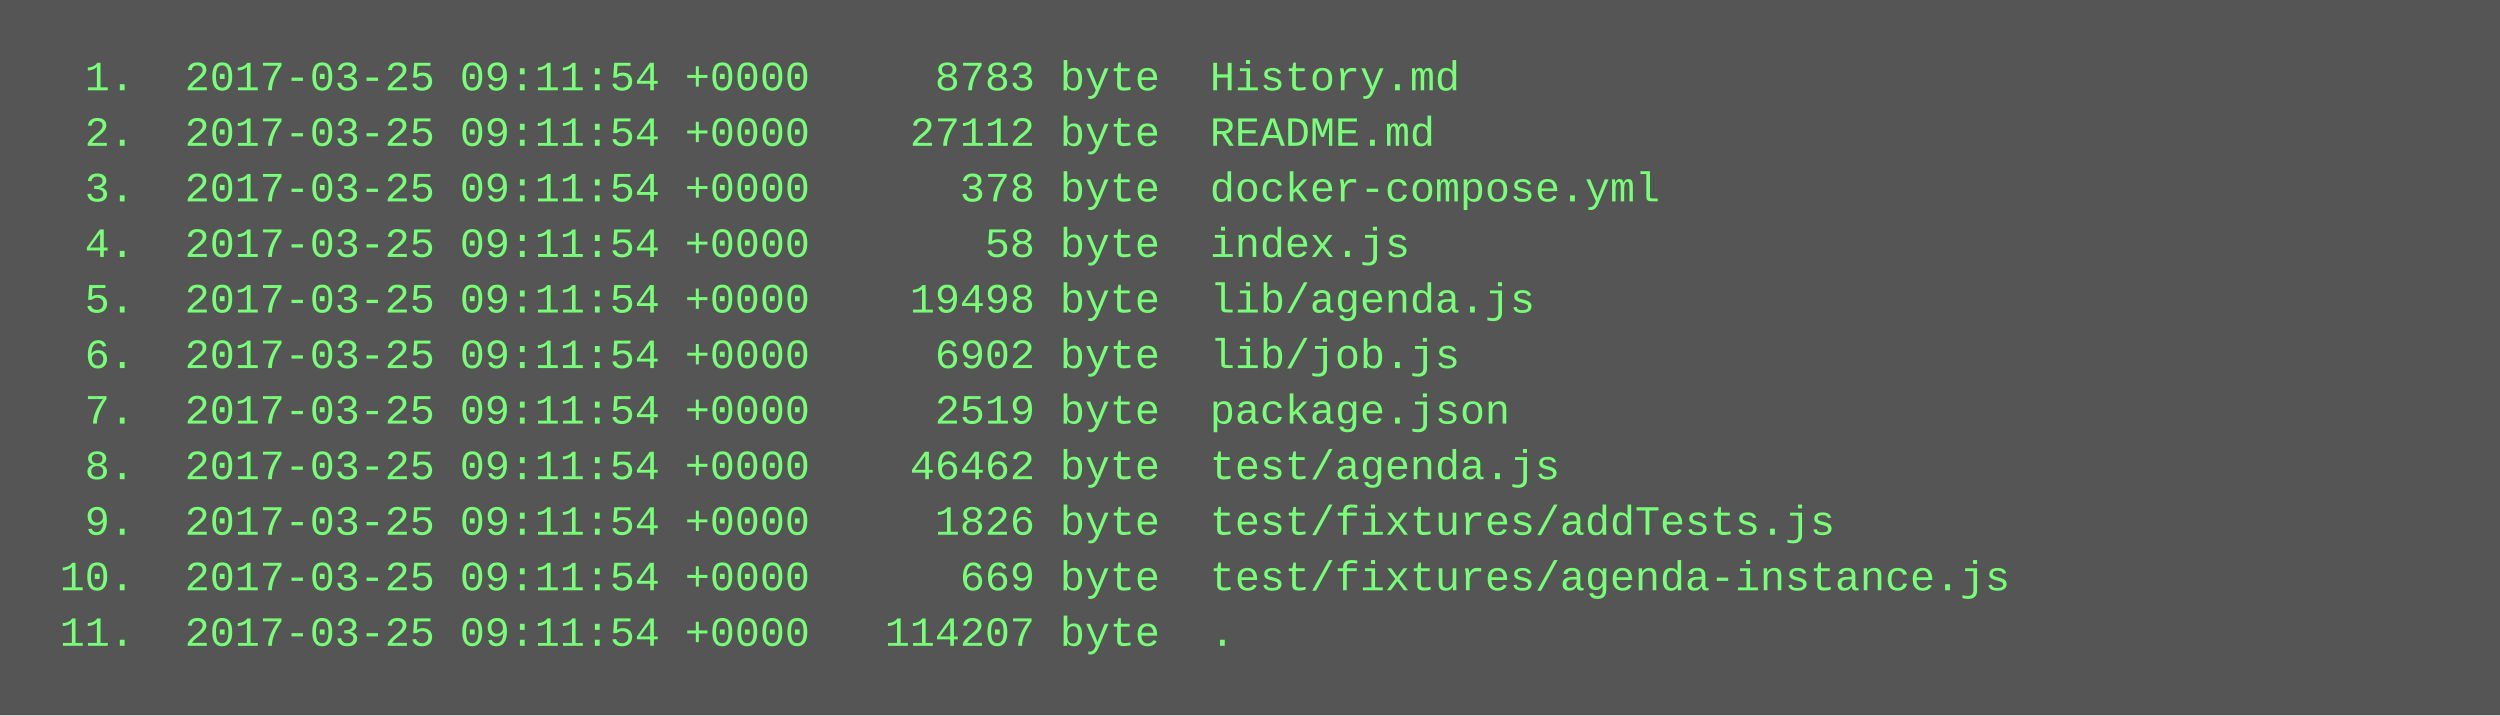
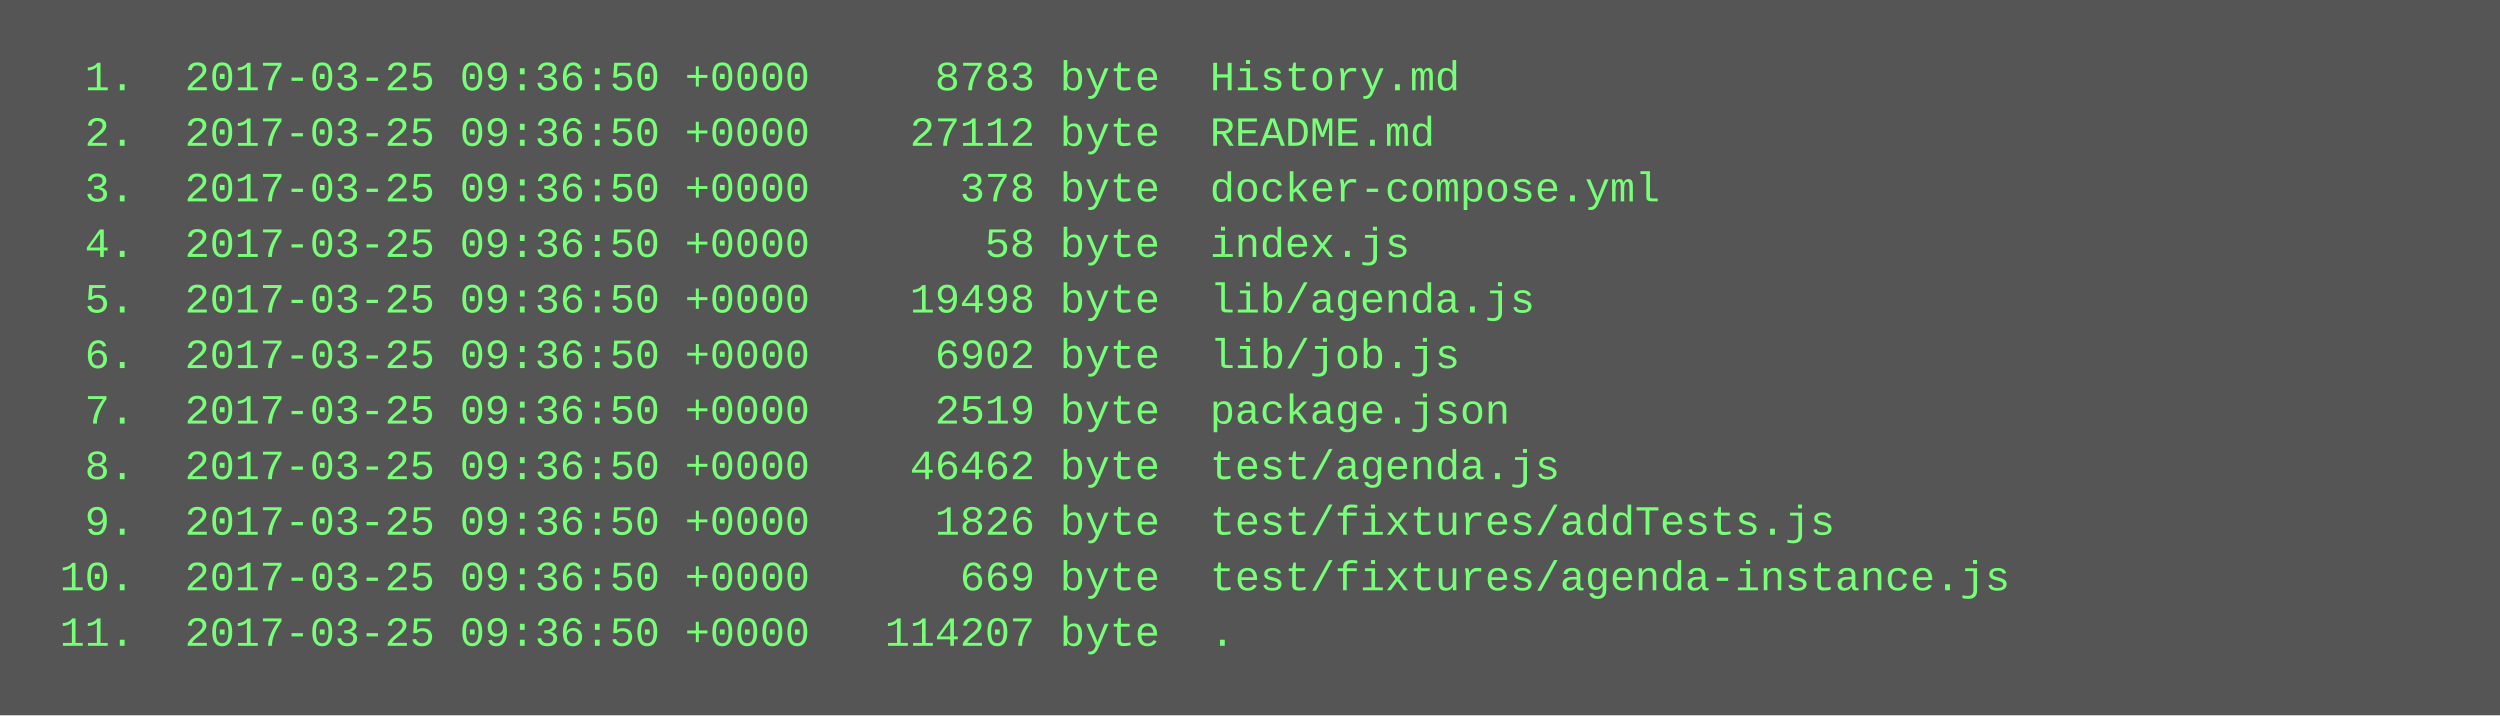
<svg xmlns="http://www.w3.org/2000/svg" height="206" width="720">
  <rect height="206" fill="#555" width="720" />
  <text fill="#7f7" font-family="Courier New" font-size="12" xml:space="preserve">
-     <tspan x="10" y="26">  1.  2017-03-25 09:11:54 +0000     8783 byte  History.md</tspan>
-     <tspan x="10" y="42">  2.  2017-03-25 09:11:54 +0000    27112 byte  README.md</tspan>
-     <tspan x="10" y="58">  3.  2017-03-25 09:11:54 +0000      378 byte  docker-compose.yml</tspan>
-     <tspan x="10" y="74">  4.  2017-03-25 09:11:54 +0000       58 byte  index.js</tspan>
-     <tspan x="10" y="90">  5.  2017-03-25 09:11:54 +0000    19498 byte  lib/agenda.js</tspan>
-     <tspan x="10" y="106">  6.  2017-03-25 09:11:54 +0000     6902 byte  lib/job.js</tspan>
-     <tspan x="10" y="122">  7.  2017-03-25 09:11:54 +0000     2519 byte  package.json</tspan>
-     <tspan x="10" y="138">  8.  2017-03-25 09:11:54 +0000    46462 byte  test/agenda.js</tspan>
-     <tspan x="10" y="154">  9.  2017-03-25 09:11:54 +0000     1826 byte  test/fixtures/addTests.js</tspan>
-     <tspan x="10" y="170"> 10.  2017-03-25 09:11:54 +0000      669 byte  test/fixtures/agenda-instance.js</tspan>
-     <tspan x="10" y="186"> 11.  2017-03-25 09:11:54 +0000   114207 byte  .</tspan>
+     <tspan x="10" y="26">  1.  2017-03-25 09:36:50 +0000     8783 byte  History.md</tspan>
+     <tspan x="10" y="42">  2.  2017-03-25 09:36:50 +0000    27112 byte  README.md</tspan>
+     <tspan x="10" y="58">  3.  2017-03-25 09:36:50 +0000      378 byte  docker-compose.yml</tspan>
+     <tspan x="10" y="74">  4.  2017-03-25 09:36:50 +0000       58 byte  index.js</tspan>
+     <tspan x="10" y="90">  5.  2017-03-25 09:36:50 +0000    19498 byte  lib/agenda.js</tspan>
+     <tspan x="10" y="106">  6.  2017-03-25 09:36:50 +0000     6902 byte  lib/job.js</tspan>
+     <tspan x="10" y="122">  7.  2017-03-25 09:36:50 +0000     2519 byte  package.json</tspan>
+     <tspan x="10" y="138">  8.  2017-03-25 09:36:50 +0000    46462 byte  test/agenda.js</tspan>
+     <tspan x="10" y="154">  9.  2017-03-25 09:36:50 +0000     1826 byte  test/fixtures/addTests.js</tspan>
+     <tspan x="10" y="170"> 10.  2017-03-25 09:36:50 +0000      669 byte  test/fixtures/agenda-instance.js</tspan>
+     <tspan x="10" y="186"> 11.  2017-03-25 09:36:50 +0000   114207 byte  .</tspan>
  </text>
</svg>
